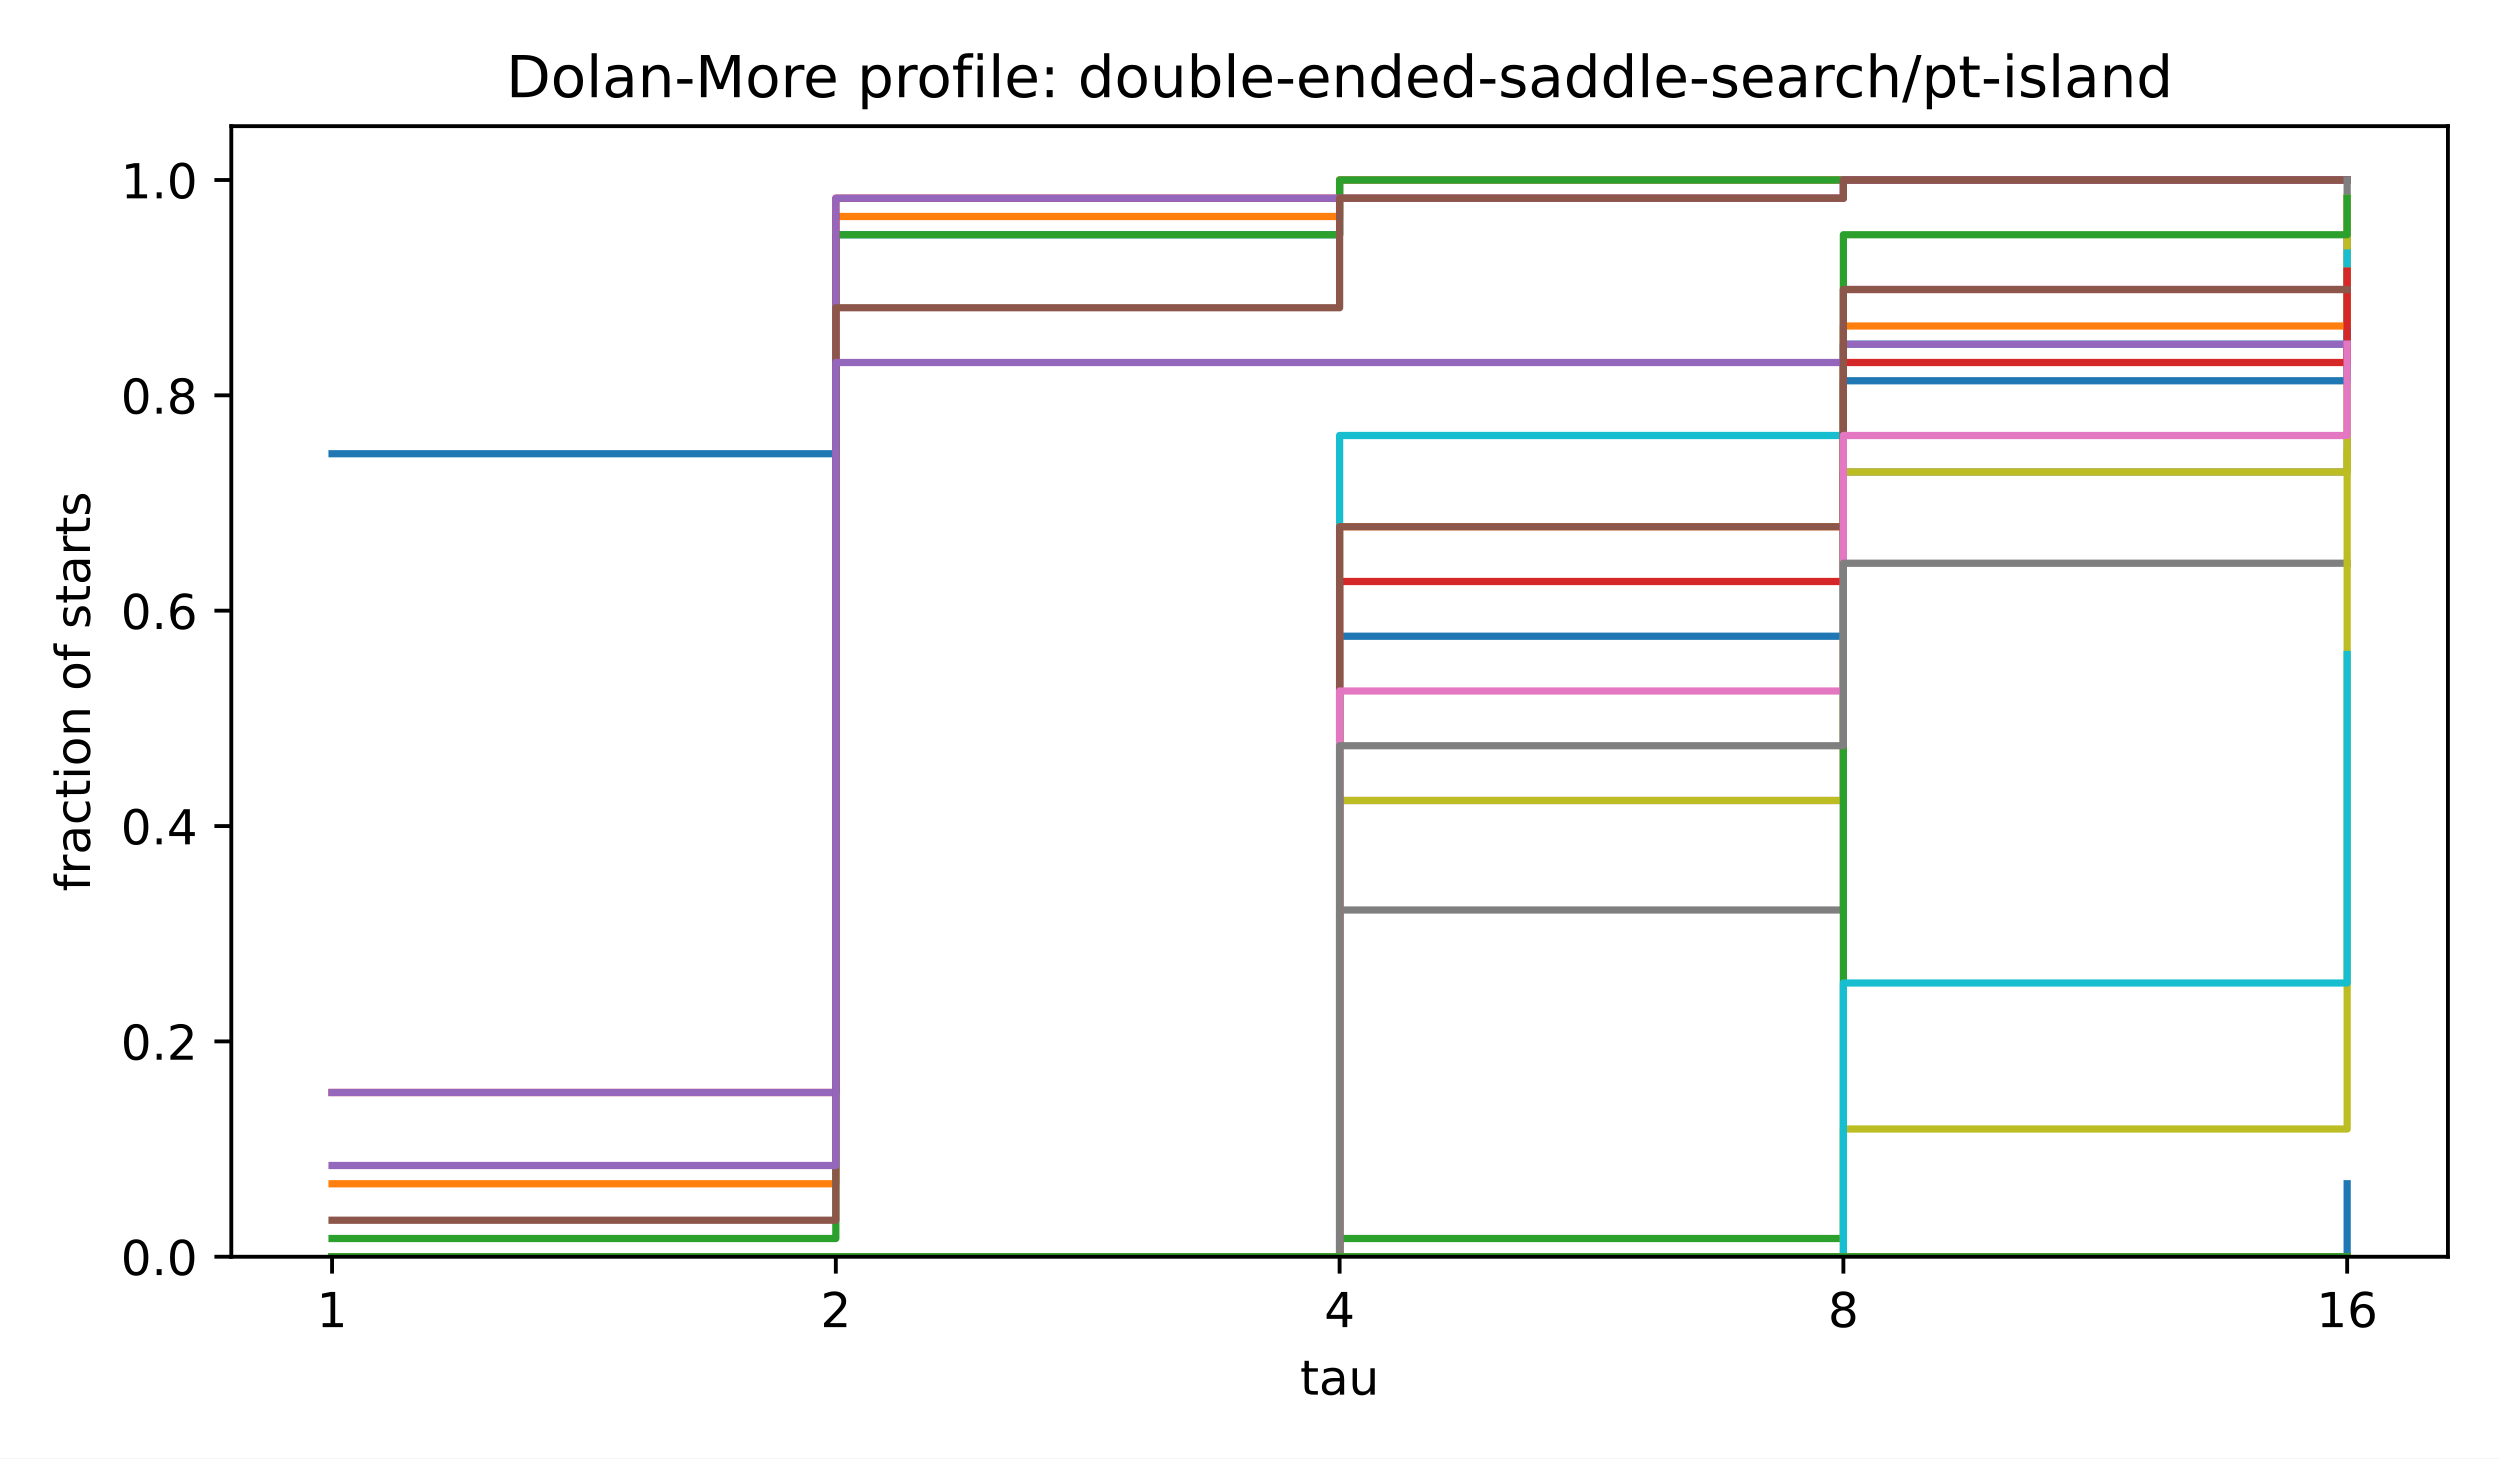
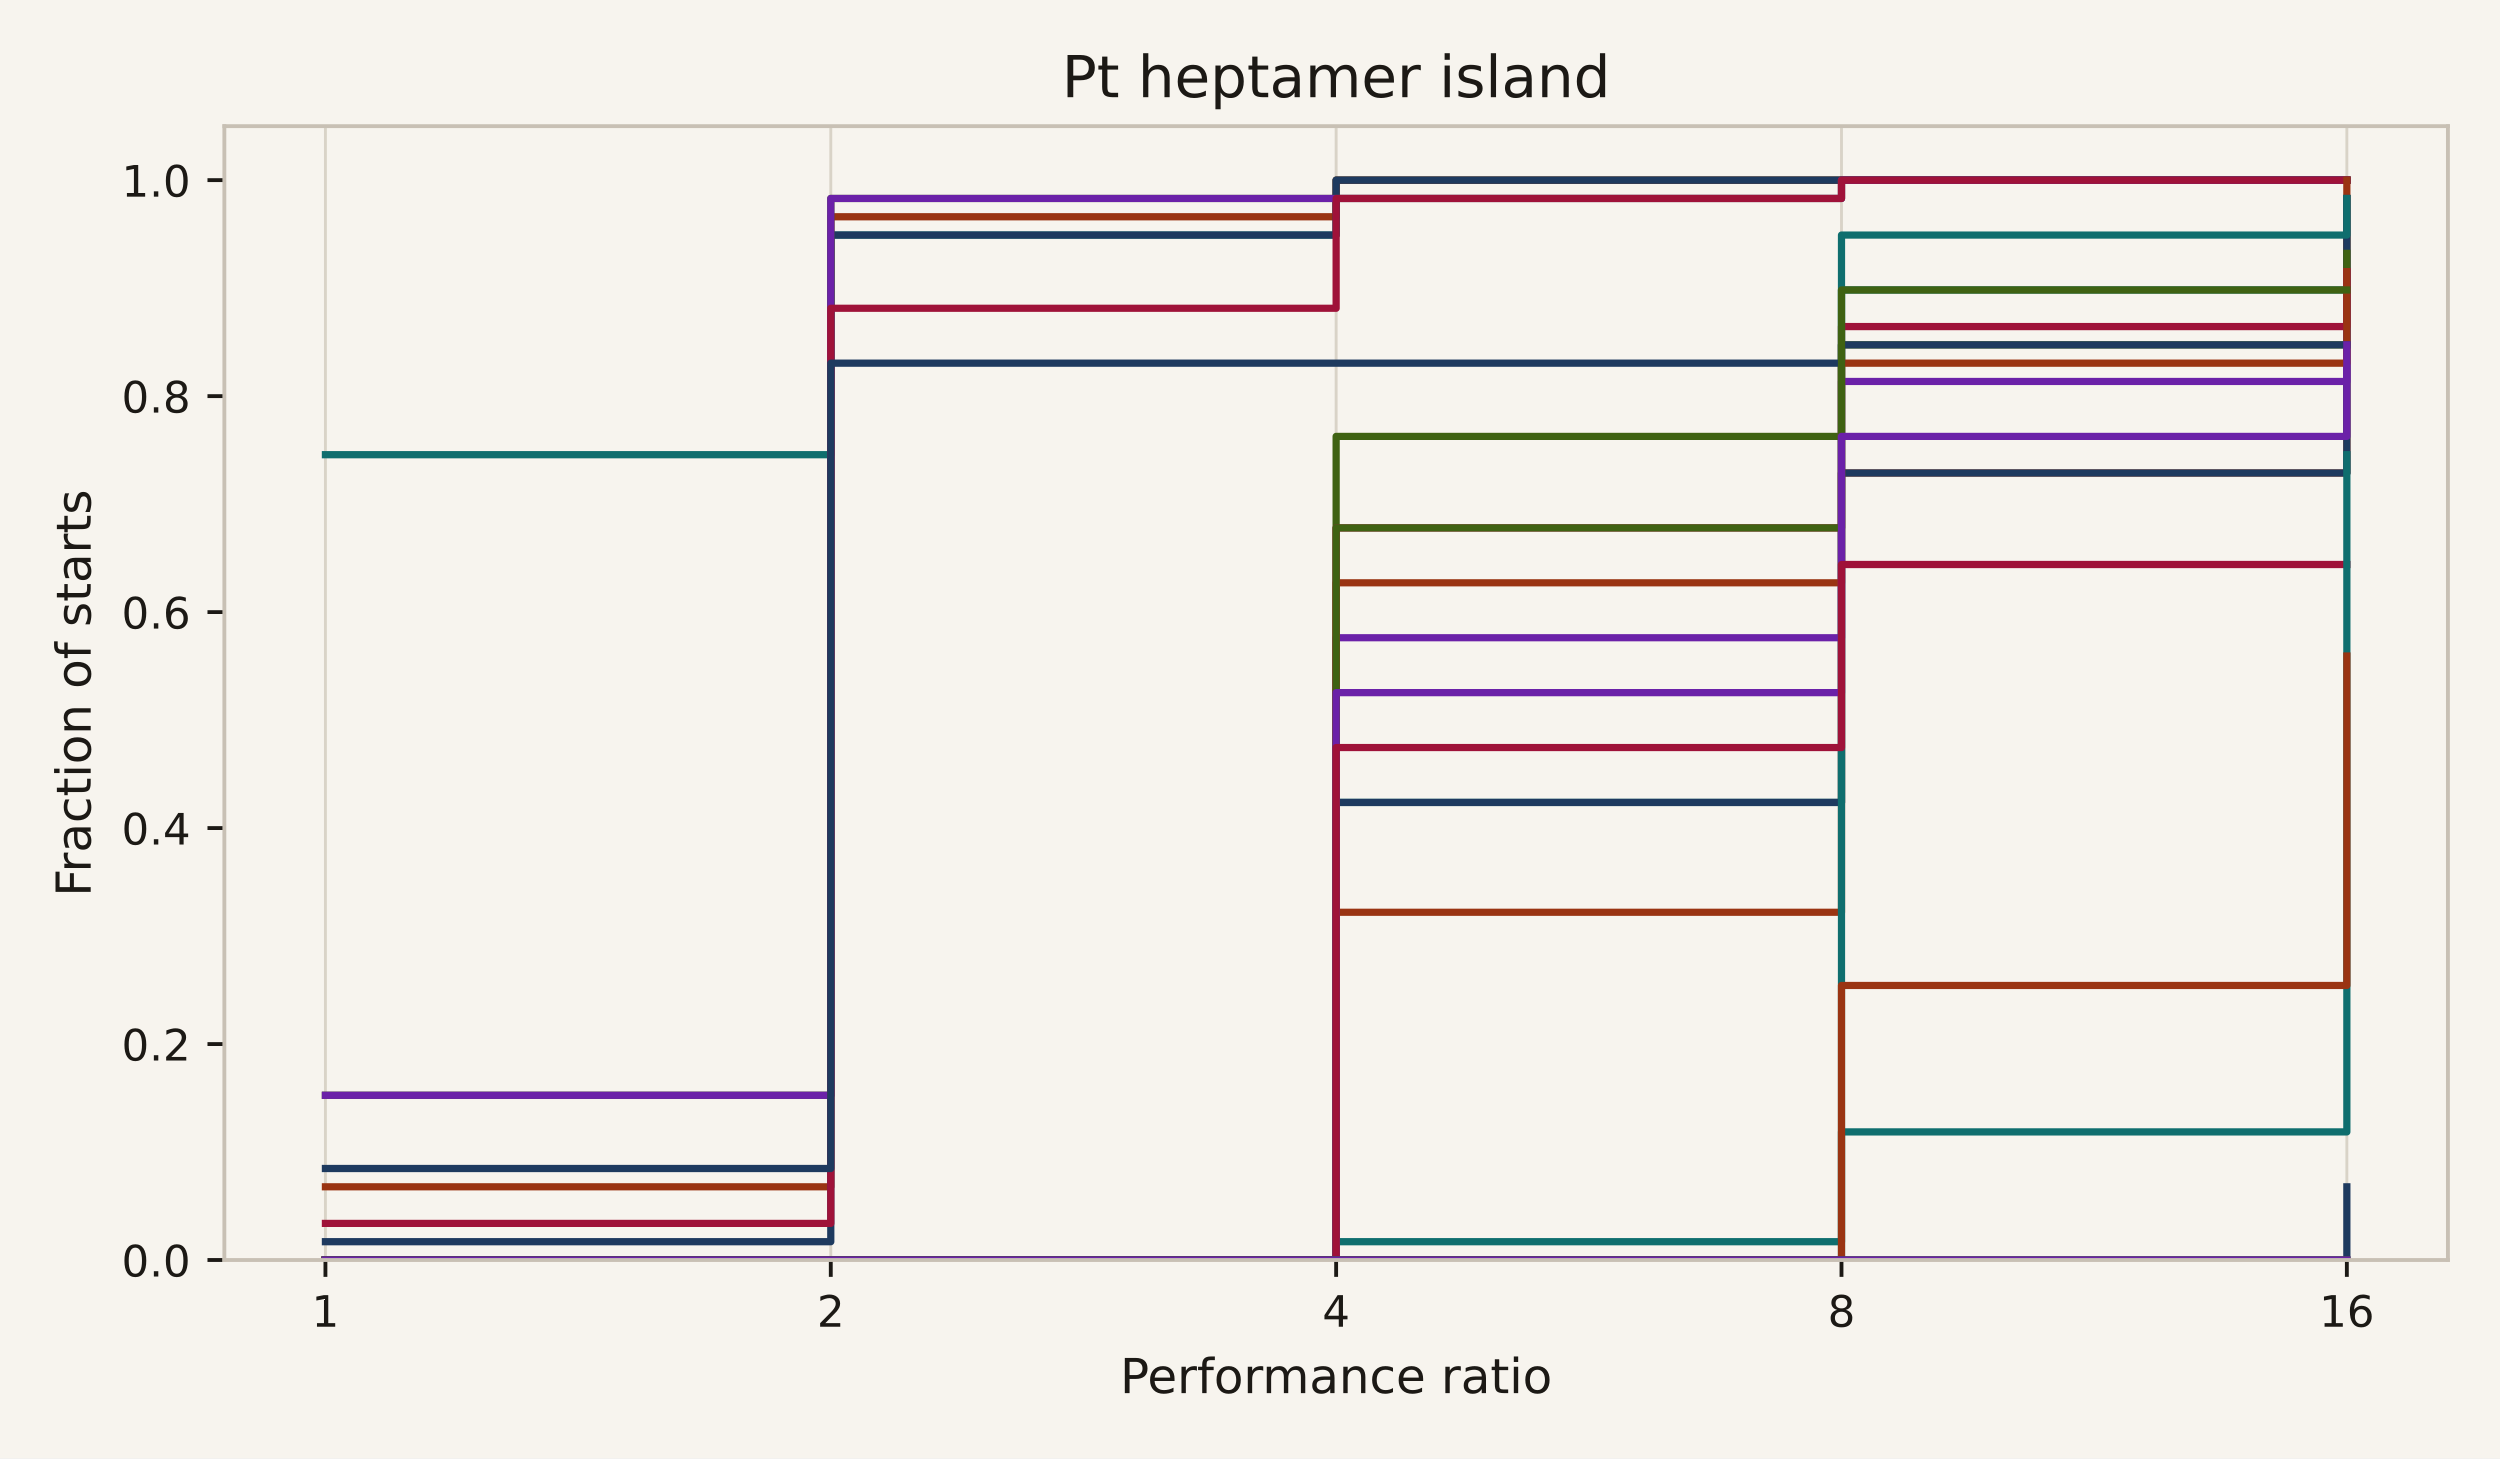
<svg xmlns="http://www.w3.org/2000/svg" xmlns:xlink="http://www.w3.org/1999/xlink" width="518.4pt" height="302.4pt" viewBox="0 0 518.4 302.4" version="1.1">
  <defs>
    <style type="text/css">*{stroke-linejoin: round; stroke-linecap: butt}</style>
  </defs>
  <g id="figure_1">
    <g id="patch_1">
-       <path d="M 0 302.4  L 518.4 302.4  L 518.4 0  L 0 0  z " style="fill: #ffffff" />
+       <path d="M 0 302.4  L 518.4 302.4  L 518.4 0  L 0 0  z " style="fill: #f7f4ee" />
    </g>
    <g id="axes_1">
      <g id="patch_2">
-         <path d="M 47.962 260.6  L 507.6 260.6  L 507.6 26.16  L 47.962 26.16  z " style="fill: #ffffff" />
+         <path d="M 46.522 261.278  L 507.6 261.278  L 507.6 26.16  L 46.522 26.16  z " style="fill: #f7f4ee" />
      </g>
      <g id="matplotlib.axis_1">
        <g id="xtick_1">
          <g id="line2d_1">
+             <path d="M 67.48 261.278  L 67.48 26.16  " clip-path="url(#pdc0ee034fb)" style="fill: none; stroke: #d9d3c7; stroke-width: 0.6; stroke-linecap: square" />
+           </g>
+           <g id="line2d_2">
            <defs>
-               <path id="m8ea4d47d77" d="M 0 0  L 0 3.5  " style="stroke: #000000; stroke-width: 0.8" />
+               <path id="m0617ce4a32" d="M 0 0  L 0 3.5  " style="stroke: #1c1915; stroke-width: 0.8" />
            </defs>
            <g>
-               <use xlink:href="#m8ea4d47d77" x="68.855" y="260.6" style="stroke: #000000; stroke-width: 0.8" />
+               <use xlink:href="#m0617ce4a32" x="67.48" y="261.278" style="fill: #1c1915; stroke: #1c1915; stroke-width: 0.8" />
            </g>
          </g>
          <g id="text_1">
-             <text style="font-size: 10px; font-family: 'DejaVu Sans', 'Bitstream Vera Sans', 'Computer Modern Sans Serif', 'Lucida Grande', 'Verdana', 'Geneva', 'Lucid', 'Arial', 'Helvetica', 'Avant Garde', sans-serif; text-anchor: middle" x="68.855" y="275.198" transform="rotate(-0 68.85496 275.1977)">1</text>
+             <text style="font-size: 9px; font-family: 'DejaVu Sans', 'Bitstream Vera Sans', 'Computer Modern Sans Serif', 'Lucida Grande', 'Verdana', 'Geneva', 'Lucid', 'Arial', 'Helvetica', 'Avant Garde', sans-serif; text-anchor: middle; fill: #1c1915" x="67.48" y="275.116" transform="rotate(-0 67.48042 275.1155)">1</text>
          </g>
        </g>
        <g id="xtick_2">
-           <g id="line2d_2">
-             <g>
-               <use xlink:href="#m8ea4d47d77" x="173.318" y="260.6" style="stroke: #000000; stroke-width: 0.8" />
+           <g id="line2d_3">
+             <path d="M 172.271 261.278  L 172.271 26.16  " clip-path="url(#pdc0ee034fb)" style="fill: none; stroke: #d9d3c7; stroke-width: 0.6; stroke-linecap: square" />
+           </g>
+           <g id="line2d_4">
+             <g>
+               <use xlink:href="#m0617ce4a32" x="172.271" y="261.278" style="fill: #1c1915; stroke: #1c1915; stroke-width: 0.8" />
            </g>
          </g>
          <g id="text_2">
-             <text style="font-size: 10px; font-family: 'DejaVu Sans', 'Bitstream Vera Sans', 'Computer Modern Sans Serif', 'Lucida Grande', 'Verdana', 'Geneva', 'Lucid', 'Arial', 'Helvetica', 'Avant Garde', sans-serif; text-anchor: middle" x="173.318" y="275.198" transform="rotate(-0 173.3181 275.1977)">2</text>
+             <text style="font-size: 9px; font-family: 'DejaVu Sans', 'Bitstream Vera Sans', 'Computer Modern Sans Serif', 'Lucida Grande', 'Verdana', 'Geneva', 'Lucid', 'Arial', 'Helvetica', 'Avant Garde', sans-serif; text-anchor: middle; fill: #1c1915" x="172.271" y="275.116" transform="rotate(-0 172.2708 275.1155)">2</text>
          </g>
        </g>
        <g id="xtick_3">
-           <g id="line2d_3">
-             <g>
-               <use xlink:href="#m8ea4d47d77" x="277.781" y="260.6" style="stroke: #000000; stroke-width: 0.8" />
+           <g id="line2d_5">
+             <path d="M 277.061 261.278  L 277.061 26.16  " clip-path="url(#pdc0ee034fb)" style="fill: none; stroke: #d9d3c7; stroke-width: 0.6; stroke-linecap: square" />
+           </g>
+           <g id="line2d_6">
+             <g>
+               <use xlink:href="#m0617ce4a32" x="277.061" y="261.278" style="fill: #1c1915; stroke: #1c1915; stroke-width: 0.8" />
            </g>
          </g>
          <g id="text_3">
-             <text style="font-size: 10px; font-family: 'DejaVu Sans', 'Bitstream Vera Sans', 'Computer Modern Sans Serif', 'Lucida Grande', 'Verdana', 'Geneva', 'Lucid', 'Arial', 'Helvetica', 'Avant Garde', sans-serif; text-anchor: middle" x="277.781" y="275.198" transform="rotate(-0 277.7812 275.1977)">4</text>
+             <text style="font-size: 9px; font-family: 'DejaVu Sans', 'Bitstream Vera Sans', 'Computer Modern Sans Serif', 'Lucida Grande', 'Verdana', 'Geneva', 'Lucid', 'Arial', 'Helvetica', 'Avant Garde', sans-serif; text-anchor: middle; fill: #1c1915" x="277.061" y="275.116" transform="rotate(-0 277.0612 275.1155)">4</text>
          </g>
        </g>
        <g id="xtick_4">
-           <g id="line2d_4">
-             <g>
-               <use xlink:href="#m8ea4d47d77" x="382.244" y="260.6" style="stroke: #000000; stroke-width: 0.8" />
+           <g id="line2d_7">
+             <path d="M 381.852 261.278  L 381.852 26.16  " clip-path="url(#pdc0ee034fb)" style="fill: none; stroke: #d9d3c7; stroke-width: 0.6; stroke-linecap: square" />
+           </g>
+           <g id="line2d_8">
+             <g>
+               <use xlink:href="#m0617ce4a32" x="381.852" y="261.278" style="fill: #1c1915; stroke: #1c1915; stroke-width: 0.8" />
            </g>
          </g>
          <g id="text_4">
-             <text style="font-size: 10px; font-family: 'DejaVu Sans', 'Bitstream Vera Sans', 'Computer Modern Sans Serif', 'Lucida Grande', 'Verdana', 'Geneva', 'Lucid', 'Arial', 'Helvetica', 'Avant Garde', sans-serif; text-anchor: middle" x="382.244" y="275.198" transform="rotate(-0 382.2443 275.1977)">8</text>
+             <text style="font-size: 9px; font-family: 'DejaVu Sans', 'Bitstream Vera Sans', 'Computer Modern Sans Serif', 'Lucida Grande', 'Verdana', 'Geneva', 'Lucid', 'Arial', 'Helvetica', 'Avant Garde', sans-serif; text-anchor: middle; fill: #1c1915" x="381.852" y="275.116" transform="rotate(-0 381.8515 275.1155)">8</text>
          </g>
        </g>
        <g id="xtick_5">
-           <g id="line2d_5">
-             <g>
-               <use xlink:href="#m8ea4d47d77" x="486.707" y="260.6" style="stroke: #000000; stroke-width: 0.8" />
+           <g id="line2d_9">
+             <path d="M 486.642 261.278  L 486.642 26.16  " clip-path="url(#pdc0ee034fb)" style="fill: none; stroke: #d9d3c7; stroke-width: 0.6; stroke-linecap: square" />
+           </g>
+           <g id="line2d_10">
+             <g>
+               <use xlink:href="#m0617ce4a32" x="486.642" y="261.278" style="fill: #1c1915; stroke: #1c1915; stroke-width: 0.8" />
            </g>
          </g>
          <g id="text_5">
-             <text style="font-size: 10px; font-family: 'DejaVu Sans', 'Bitstream Vera Sans', 'Computer Modern Sans Serif', 'Lucida Grande', 'Verdana', 'Geneva', 'Lucid', 'Arial', 'Helvetica', 'Avant Garde', sans-serif; text-anchor: middle" x="486.707" y="275.198" transform="rotate(-0 486.7074 275.1977)">16</text>
+             <text style="font-size: 9px; font-family: 'DejaVu Sans', 'Bitstream Vera Sans', 'Computer Modern Sans Serif', 'Lucida Grande', 'Verdana', 'Geneva', 'Lucid', 'Arial', 'Helvetica', 'Avant Garde', sans-serif; text-anchor: middle; fill: #1c1915" x="486.642" y="275.116" transform="rotate(-0 486.6419 275.1155)">16</text>
          </g>
        </g>
        <g id="text_6">
-           <text style="font-size: 10px; font-family: 'DejaVu Sans', 'Bitstream Vera Sans', 'Computer Modern Sans Serif', 'Lucida Grande', 'Verdana', 'Geneva', 'Lucid', 'Arial', 'Helvetica', 'Avant Garde', sans-serif; text-anchor: middle" x="277.781" y="289.198" transform="rotate(-0 277.7812 289.1977)">tau</text>
+           <text style="font-size: 10px; font-family: 'DejaVu Sans', 'Bitstream Vera Sans', 'Computer Modern Sans Serif', 'Lucida Grande', 'Verdana', 'Geneva', 'Lucid', 'Arial', 'Helvetica', 'Avant Garde', sans-serif; text-anchor: middle; fill: #1c1915" x="277.061" y="288.876" transform="rotate(-0 277.0612 288.8761)">Performance ratio</text>
        </g>
      </g>
      <g id="matplotlib.axis_2">
        <g id="ytick_1">
-           <g id="line2d_6">
+           <g id="line2d_11">
            <defs>
-               <path id="md659df78fa" d="M 0 0  L -3.5 0  " style="stroke: #000000; stroke-width: 0.8" />
+               <path id="m97dde00479" d="M 0 0  L -3.5 0  " style="stroke: #1c1915; stroke-width: 0.8" />
            </defs>
            <g>
-               <use xlink:href="#md659df78fa" x="47.962" y="260.6" style="stroke: #000000; stroke-width: 0.8" />
+               <use xlink:href="#m97dde00479" x="46.522" y="261.278" style="fill: #1c1915; stroke: #1c1915; stroke-width: 0.8" />
            </g>
          </g>
          <g id="text_7">
-             <text style="font-size: 10px; font-family: 'DejaVu Sans', 'Bitstream Vera Sans', 'Computer Modern Sans Serif', 'Lucida Grande', 'Verdana', 'Geneva', 'Lucid', 'Arial', 'Helvetica', 'Avant Garde', sans-serif; text-anchor: end" x="40.962" y="264.399" transform="rotate(-0 40.96234 264.3988)">0.0</text>
+             <text style="font-size: 9px; font-family: 'DejaVu Sans', 'Bitstream Vera Sans', 'Computer Modern Sans Serif', 'Lucida Grande', 'Verdana', 'Geneva', 'Lucid', 'Arial', 'Helvetica', 'Avant Garde', sans-serif; text-anchor: end; fill: #1c1915" x="39.522" y="264.697" transform="rotate(-0 39.52234 264.6966)">0.0</text>
          </g>
        </g>
        <g id="ytick_2">
-           <g id="line2d_7">
-             <g>
-               <use xlink:href="#md659df78fa" x="47.962" y="215.945" style="stroke: #000000; stroke-width: 0.8" />
+           <g id="line2d_12">
+             <g>
+               <use xlink:href="#m97dde00479" x="46.522" y="216.493" style="fill: #1c1915; stroke: #1c1915; stroke-width: 0.8" />
            </g>
          </g>
          <g id="text_8">
-             <text style="font-size: 10px; font-family: 'DejaVu Sans', 'Bitstream Vera Sans', 'Computer Modern Sans Serif', 'Lucida Grande', 'Verdana', 'Geneva', 'Lucid', 'Arial', 'Helvetica', 'Avant Garde', sans-serif; text-anchor: end" x="40.962" y="219.744" transform="rotate(-0 40.96234 219.7436)">0.2</text>
+             <text style="font-size: 9px; font-family: 'DejaVu Sans', 'Bitstream Vera Sans', 'Computer Modern Sans Serif', 'Lucida Grande', 'Verdana', 'Geneva', 'Lucid', 'Arial', 'Helvetica', 'Avant Garde', sans-serif; text-anchor: end; fill: #1c1915" x="39.522" y="219.912" transform="rotate(-0 39.52234 219.9123)">0.2</text>
          </g>
        </g>
        <g id="ytick_3">
-           <g id="line2d_8">
-             <g>
-               <use xlink:href="#md659df78fa" x="47.962" y="171.29" style="stroke: #000000; stroke-width: 0.8" />
+           <g id="line2d_13">
+             <g>
+               <use xlink:href="#m97dde00479" x="46.522" y="171.709" style="fill: #1c1915; stroke: #1c1915; stroke-width: 0.8" />
            </g>
          </g>
          <g id="text_9">
-             <text style="font-size: 10px; font-family: 'DejaVu Sans', 'Bitstream Vera Sans', 'Computer Modern Sans Serif', 'Lucida Grande', 'Verdana', 'Geneva', 'Lucid', 'Arial', 'Helvetica', 'Avant Garde', sans-serif; text-anchor: end" x="40.962" y="175.088" transform="rotate(-0 40.96234 175.0884)">0.4</text>
+             <text style="font-size: 9px; font-family: 'DejaVu Sans', 'Bitstream Vera Sans', 'Computer Modern Sans Serif', 'Lucida Grande', 'Verdana', 'Geneva', 'Lucid', 'Arial', 'Helvetica', 'Avant Garde', sans-serif; text-anchor: end; fill: #1c1915" x="39.522" y="175.128" transform="rotate(-0 39.52234 175.128)">0.4</text>
          </g>
        </g>
        <g id="ytick_4">
-           <g id="line2d_9">
-             <g>
-               <use xlink:href="#md659df78fa" x="47.962" y="126.634" style="stroke: #000000; stroke-width: 0.8" />
+           <g id="line2d_14">
+             <g>
+               <use xlink:href="#m97dde00479" x="46.522" y="126.925" style="fill: #1c1915; stroke: #1c1915; stroke-width: 0.8" />
            </g>
          </g>
          <g id="text_10">
-             <text style="font-size: 10px; font-family: 'DejaVu Sans', 'Bitstream Vera Sans', 'Computer Modern Sans Serif', 'Lucida Grande', 'Verdana', 'Geneva', 'Lucid', 'Arial', 'Helvetica', 'Avant Garde', sans-serif; text-anchor: end" x="40.962" y="130.433" transform="rotate(-0 40.96234 130.4331)">0.6</text>
+             <text style="font-size: 9px; font-family: 'DejaVu Sans', 'Bitstream Vera Sans', 'Computer Modern Sans Serif', 'Lucida Grande', 'Verdana', 'Geneva', 'Lucid', 'Arial', 'Helvetica', 'Avant Garde', sans-serif; text-anchor: end; fill: #1c1915" x="39.522" y="130.344" transform="rotate(-0 39.52234 130.3437)">0.6</text>
          </g>
        </g>
        <g id="ytick_5">
-           <g id="line2d_10">
-             <g>
-               <use xlink:href="#md659df78fa" x="47.962" y="81.979" style="stroke: #000000; stroke-width: 0.8" />
+           <g id="line2d_15">
+             <g>
+               <use xlink:href="#m97dde00479" x="46.522" y="82.14" style="fill: #1c1915; stroke: #1c1915; stroke-width: 0.8" />
            </g>
          </g>
          <g id="text_11">
-             <text style="font-size: 10px; font-family: 'DejaVu Sans', 'Bitstream Vera Sans', 'Computer Modern Sans Serif', 'Lucida Grande', 'Verdana', 'Geneva', 'Lucid', 'Arial', 'Helvetica', 'Avant Garde', sans-serif; text-anchor: end" x="40.962" y="85.778" transform="rotate(-0 40.96234 85.77788)">0.8</text>
+             <text style="font-size: 9px; font-family: 'DejaVu Sans', 'Bitstream Vera Sans', 'Computer Modern Sans Serif', 'Lucida Grande', 'Verdana', 'Geneva', 'Lucid', 'Arial', 'Helvetica', 'Avant Garde', sans-serif; text-anchor: end; fill: #1c1915" x="39.522" y="85.559" transform="rotate(-0 39.52234 85.55934)">0.8</text>
          </g>
        </g>
        <g id="ytick_6">
-           <g id="line2d_11">
-             <g>
-               <use xlink:href="#md659df78fa" x="47.962" y="37.324" style="stroke: #000000; stroke-width: 0.8" />
+           <g id="line2d_16">
+             <g>
+               <use xlink:href="#m97dde00479" x="46.522" y="37.356" style="fill: #1c1915; stroke: #1c1915; stroke-width: 0.8" />
            </g>
          </g>
          <g id="text_12">
-             <text style="font-size: 10px; font-family: 'DejaVu Sans', 'Bitstream Vera Sans', 'Computer Modern Sans Serif', 'Lucida Grande', 'Verdana', 'Geneva', 'Lucid', 'Arial', 'Helvetica', 'Avant Garde', sans-serif; text-anchor: end" x="40.962" y="41.123" transform="rotate(-0 40.96234 41.12264)">1.0</text>
+             <text style="font-size: 9px; font-family: 'DejaVu Sans', 'Bitstream Vera Sans', 'Computer Modern Sans Serif', 'Lucida Grande', 'Verdana', 'Geneva', 'Lucid', 'Arial', 'Helvetica', 'Avant Garde', sans-serif; text-anchor: end; fill: #1c1915" x="39.522" y="40.775" transform="rotate(-0 39.52234 40.77502)">1.0</text>
          </g>
        </g>
        <g id="text_13">
-           <text style="font-size: 10px; font-family: 'DejaVu Sans', 'Bitstream Vera Sans', 'Computer Modern Sans Serif', 'Lucida Grande', 'Verdana', 'Geneva', 'Lucid', 'Arial', 'Helvetica', 'Avant Garde', sans-serif; text-anchor: middle" x="18.657" y="143.38" transform="rotate(-90 18.65687 143.38)">fraction of starts</text>
-         </g>
-       </g>
-       <g id="line2d_12">
-         <path d="M 68.855 94.089  L 173.318 94.089  L 173.318 48.677  L 277.781 48.677  L 277.781 37.324  L 382.244 37.324  L 382.244 37.324  L 486.707 37.324  L 486.707 37.324  " clip-path="url(#p4e380cea4b)" style="fill: none; stroke: #1f77b4; stroke-width: 1.5; stroke-linecap: square" />
-       </g>
-       <g id="line2d_13">
-         <path d="M 68.855 245.463  L 173.318 245.463  L 173.318 44.892  L 277.781 44.892  L 277.781 37.324  L 382.244 37.324  L 382.244 37.324  L 486.707 37.324  L 486.707 37.324  " clip-path="url(#p4e380cea4b)" style="fill: none; stroke: #ff7f0e; stroke-width: 1.5; stroke-linecap: square" />
-       </g>
-       <g id="line2d_14">
-         <path d="M 68.855 256.816  L 173.318 256.816  L 173.318 48.677  L 277.781 48.677  L 277.781 37.324  L 382.244 37.324  L 382.244 37.324  L 486.707 37.324  L 486.707 37.324  " clip-path="url(#p4e380cea4b)" style="fill: none; stroke: #2ca02c; stroke-width: 1.5; stroke-linecap: square" />
-       </g>
-       <g id="line2d_15">
-         <path d="M 68.855 226.541  L 173.318 226.541  L 173.318 41.108  L 277.781 41.108  L 277.781 41.108  L 382.244 41.108  L 382.244 37.324  L 486.707 37.324  L 486.707 37.324  " clip-path="url(#p4e380cea4b)" style="fill: none; stroke: #d62728; stroke-width: 1.5; stroke-linecap: square" />
-       </g>
-       <g id="line2d_16">
-         <path d="M 68.855 226.541  L 173.318 226.541  L 173.318 41.108  L 277.781 41.108  L 277.781 41.108  L 382.244 41.108  L 382.244 37.324  L 486.707 37.324  L 486.707 37.324  " clip-path="url(#p4e380cea4b)" style="fill: none; stroke: #9467bd; stroke-width: 1.5; stroke-linecap: square" />
+           <text style="font-size: 10px; font-family: 'DejaVu Sans', 'Bitstream Vera Sans', 'Computer Modern Sans Serif', 'Lucida Grande', 'Verdana', 'Geneva', 'Lucid', 'Arial', 'Helvetica', 'Avant Garde', sans-serif; text-anchor: middle; fill: #1c1915" x="18.807" y="143.719" transform="rotate(-90 18.80719 143.7188)">Fraction of starts</text>
+         </g>
      </g>
      <g id="line2d_17">
-         <path d="M 68.855 253.031  L 173.318 253.031  L 173.318 63.814  L 277.781 63.814  L 277.781 41.108  L 382.244 41.108  L 382.244 37.324  L 486.707 37.324  L 486.707 37.324  " clip-path="url(#p4e380cea4b)" style="fill: none; stroke: #8c564b; stroke-width: 1.5; stroke-linecap: square" />
+         <path d="M 67.48 94.285  L 172.271 94.285  L 172.271 48.742  L 277.061 48.742  L 277.061 37.356  L 381.852 37.356  L 381.852 37.356  L 486.642 37.356  L 486.642 37.356  " clip-path="url(#pdc0ee034fb)" style="fill: none; stroke: #0f6e6e; stroke-width: 1.5; stroke-linecap: square" />
      </g>
      <g id="line2d_18">
-         <path d="M 68.855 260.6  L 173.318 260.6  L 173.318 260.6  L 277.781 260.6  L 277.781 165.991  L 382.244 165.991  L 382.244 60.03  L 486.707 60.03  L 486.707 41.108  " clip-path="url(#p4e380cea4b)" style="fill: none; stroke: #e377c2; stroke-width: 1.5; stroke-linecap: square" />
+         <path d="M 67.48 246.097  L 172.271 246.097  L 172.271 44.947  L 277.061 44.947  L 277.061 37.356  L 381.852 37.356  L 381.852 37.356  L 486.642 37.356  L 486.642 37.356  " clip-path="url(#pdc0ee034fb)" style="fill: none; stroke: #9a3412; stroke-width: 1.5; stroke-linecap: square" />
      </g>
      <g id="line2d_19">
-         <path d="M 68.855 260.6  L 173.318 260.6  L 173.318 260.6  L 277.781 260.6  L 277.781 188.697  L 382.244 188.697  L 382.244 97.873  L 486.707 97.873  L 486.707 37.324  " clip-path="url(#p4e380cea4b)" style="fill: none; stroke: #7f7f7f; stroke-width: 1.5; stroke-linecap: square" />
+         <path d="M 67.48 257.482  L 172.271 257.482  L 172.271 48.742  L 277.061 48.742  L 277.061 37.356  L 381.852 37.356  L 381.852 37.356  L 486.642 37.356  L 486.642 37.356  " clip-path="url(#pdc0ee034fb)" style="fill: none; stroke: #1e3a5f; stroke-width: 1.5; stroke-linecap: square" />
      </g>
      <g id="line2d_20">
-         <path d="M 68.855 260.6  L 173.318 260.6  L 173.318 260.6  L 277.781 260.6  L 277.781 165.991  L 382.244 165.991  L 382.244 97.873  L 486.707 97.873  L 486.707 41.108  " clip-path="url(#p4e380cea4b)" style="fill: none; stroke: #bcbd22; stroke-width: 1.5; stroke-linecap: square" />
+         <path d="M 67.48 227.12  L 172.271 227.12  L 172.271 41.151  L 277.061 41.151  L 277.061 41.151  L 381.852 41.151  L 381.852 37.356  L 486.642 37.356  L 486.642 37.356  " clip-path="url(#pdc0ee034fb)" style="fill: none; stroke: #3f6212; stroke-width: 1.5; stroke-linecap: square" />
      </g>
      <g id="line2d_21">
-         <path d="M 68.855 260.6  L 173.318 260.6  L 173.318 260.6  L 277.781 260.6  L 277.781 90.305  L 382.244 90.305  L 382.244 71.383  L 486.707 71.383  L 486.707 52.461  " clip-path="url(#p4e380cea4b)" style="fill: none; stroke: #17becf; stroke-width: 1.5; stroke-linecap: square" />
+         <path d="M 67.48 227.12  L 172.271 227.12  L 172.271 41.151  L 277.061 41.151  L 277.061 41.151  L 381.852 41.151  L 381.852 37.356  L 486.642 37.356  L 486.642 37.356  " clip-path="url(#pdc0ee034fb)" style="fill: none; stroke: #6b21a8; stroke-width: 1.5; stroke-linecap: square" />
      </g>
      <g id="line2d_22">
-         <path d="M 68.855 260.6  L 173.318 260.6  L 173.318 260.6  L 277.781 260.6  L 277.781 131.932  L 382.244 131.932  L 382.244 78.952  L 486.707 78.952  L 486.707 56.246  " clip-path="url(#p4e380cea4b)" style="fill: none; stroke: #1f77b4; stroke-width: 1.5; stroke-linecap: square" />
+         <path d="M 67.48 253.687  L 172.271 253.687  L 172.271 63.923  L 277.061 63.923  L 277.061 41.151  L 381.852 41.151  L 381.852 37.356  L 486.642 37.356  L 486.642 37.356  " clip-path="url(#pdc0ee034fb)" style="fill: none; stroke: #9f1239; stroke-width: 1.5; stroke-linecap: square" />
      </g>
      <g id="line2d_23">
-         <path d="M 68.855 260.6  L 173.318 260.6  L 173.318 260.6  L 277.781 260.6  L 277.781 109.226  L 382.244 109.226  L 382.244 67.599  L 486.707 67.599  L 486.707 56.246  " clip-path="url(#p4e380cea4b)" style="fill: none; stroke: #ff7f0e; stroke-width: 1.5; stroke-linecap: square" />
+         <path d="M 67.48 261.278  L 172.271 261.278  L 172.271 261.278  L 277.061 261.278  L 277.061 166.396  L 381.852 166.396  L 381.852 60.128  L 486.642 60.128  L 486.642 41.151  " clip-path="url(#pdc0ee034fb)" style="fill: none; stroke: #0f6e6e; stroke-width: 1.5; stroke-linecap: square" />
      </g>
      <g id="line2d_24">
-         <path d="M 68.855 260.6  L 173.318 260.6  L 173.318 260.6  L 277.781 260.6  L 277.781 256.816  L 382.244 256.816  L 382.244 48.677  L 486.707 48.677  L 486.707 41.108  " clip-path="url(#p4e380cea4b)" style="fill: none; stroke: #2ca02c; stroke-width: 1.5; stroke-linecap: square" />
+         <path d="M 67.48 261.278  L 172.271 261.278  L 172.271 261.278  L 277.061 261.278  L 277.061 189.167  L 381.852 189.167  L 381.852 98.081  L 486.642 98.081  L 486.642 37.356  " clip-path="url(#pdc0ee034fb)" style="fill: none; stroke: #9a3412; stroke-width: 1.5; stroke-linecap: square" />
      </g>
      <g id="line2d_25">
-         <path d="M 68.855 260.6  L 173.318 260.6  L 173.318 260.6  L 277.781 260.6  L 277.781 120.579  L 382.244 120.579  L 382.244 75.167  L 486.707 75.167  L 486.707 56.246  " clip-path="url(#p4e380cea4b)" style="fill: none; stroke: #d62728; stroke-width: 1.5; stroke-linecap: square" />
+         <path d="M 67.48 261.278  L 172.271 261.278  L 172.271 261.278  L 277.061 261.278  L 277.061 166.396  L 381.852 166.396  L 381.852 98.081  L 486.642 98.081  L 486.642 41.151  " clip-path="url(#pdc0ee034fb)" style="fill: none; stroke: #1e3a5f; stroke-width: 1.5; stroke-linecap: square" />
      </g>
      <g id="line2d_26">
-         <path d="M 68.855 241.678  L 173.318 241.678  L 173.318 75.167  L 277.781 75.167  L 277.781 75.167  L 382.244 75.167  L 382.244 71.383  L 486.707 71.383  L 486.707 71.383  " clip-path="url(#p4e380cea4b)" style="fill: none; stroke: #9467bd; stroke-width: 1.5; stroke-linecap: square" />
+         <path d="M 67.48 261.278  L 172.271 261.278  L 172.271 261.278  L 277.061 261.278  L 277.061 90.49  L 381.852 90.49  L 381.852 71.514  L 486.642 71.514  L 486.642 52.537  " clip-path="url(#pdc0ee034fb)" style="fill: none; stroke: #3f6212; stroke-width: 1.5; stroke-linecap: square" />
      </g>
      <g id="line2d_27">
-         <path d="M 68.855 260.6  L 173.318 260.6  L 173.318 260.6  L 277.781 260.6  L 277.781 109.226  L 382.244 109.226  L 382.244 60.03  L 486.707 60.03  L 486.707 60.03  " clip-path="url(#p4e380cea4b)" style="fill: none; stroke: #8c564b; stroke-width: 1.5; stroke-linecap: square" />
+         <path d="M 67.48 261.278  L 172.271 261.278  L 172.271 261.278  L 277.061 261.278  L 277.061 132.238  L 381.852 132.238  L 381.852 79.104  L 486.642 79.104  L 486.642 56.332  " clip-path="url(#pdc0ee034fb)" style="fill: none; stroke: #6b21a8; stroke-width: 1.5; stroke-linecap: square" />
      </g>
      <g id="line2d_28">
-         <path d="M 68.855 260.6  L 173.318 260.6  L 173.318 260.6  L 277.781 260.6  L 277.781 143.285  L 382.244 143.285  L 382.244 90.305  L 486.707 90.305  L 486.707 71.383  " clip-path="url(#p4e380cea4b)" style="fill: none; stroke: #e377c2; stroke-width: 1.5; stroke-linecap: square" />
+         <path d="M 67.48 261.278  L 172.271 261.278  L 172.271 261.278  L 277.061 261.278  L 277.061 109.466  L 381.852 109.466  L 381.852 67.718  L 486.642 67.718  L 486.642 56.332  " clip-path="url(#pdc0ee034fb)" style="fill: none; stroke: #9f1239; stroke-width: 1.5; stroke-linecap: square" />
      </g>
      <g id="line2d_29">
-         <path d="M 68.855 260.6  L 173.318 260.6  L 173.318 260.6  L 277.781 260.6  L 277.781 154.638  L 382.244 154.638  L 382.244 116.795  L 486.707 116.795  L 486.707 116.795  " clip-path="url(#p4e380cea4b)" style="fill: none; stroke: #7f7f7f; stroke-width: 1.5; stroke-linecap: square" />
+         <path d="M 67.48 261.278  L 172.271 261.278  L 172.271 261.278  L 277.061 261.278  L 277.061 257.482  L 381.852 257.482  L 381.852 48.742  L 486.642 48.742  L 486.642 41.151  " clip-path="url(#pdc0ee034fb)" style="fill: none; stroke: #0f6e6e; stroke-width: 1.5; stroke-linecap: square" />
      </g>
      <g id="line2d_30">
-         <path d="M 68.855 260.6  L 173.318 260.6  L 173.318 260.6  L 277.781 260.6  L 277.781 260.6  L 382.244 260.6  L 382.244 234.11  L 486.707 234.11  L 486.707 94.089  " clip-path="url(#p4e380cea4b)" style="fill: none; stroke: #bcbd22; stroke-width: 1.5; stroke-linecap: square" />
+         <path d="M 67.48 261.278  L 172.271 261.278  L 172.271 261.278  L 277.061 261.278  L 277.061 120.852  L 381.852 120.852  L 381.852 75.309  L 486.642 75.309  L 486.642 56.332  " clip-path="url(#pdc0ee034fb)" style="fill: none; stroke: #9a3412; stroke-width: 1.5; stroke-linecap: square" />
      </g>
      <g id="line2d_31">
-         <path d="M 68.855 260.6  L 173.318 260.6  L 173.318 260.6  L 277.781 260.6  L 277.781 260.6  L 382.244 260.6  L 382.244 203.835  L 486.707 203.835  L 486.707 135.717  " clip-path="url(#p4e380cea4b)" style="fill: none; stroke: #17becf; stroke-width: 1.5; stroke-linecap: square" />
+         <path d="M 67.48 242.301  L 172.271 242.301  L 172.271 75.309  L 277.061 75.309  L 277.061 75.309  L 381.852 75.309  L 381.852 71.514  L 486.642 71.514  L 486.642 71.514  " clip-path="url(#pdc0ee034fb)" style="fill: none; stroke: #1e3a5f; stroke-width: 1.5; stroke-linecap: square" />
      </g>
      <g id="line2d_32">
-         <path d="M 68.855 260.6  L 173.318 260.6  L 173.318 260.6  L 277.781 260.6  L 277.781 260.6  L 382.244 260.6  L 382.244 260.6  L 486.707 260.6  L 486.707 245.463  " clip-path="url(#p4e380cea4b)" style="fill: none; stroke: #1f77b4; stroke-width: 1.5; stroke-linecap: square" />
+         <path d="M 67.48 261.278  L 172.271 261.278  L 172.271 261.278  L 277.061 261.278  L 277.061 109.466  L 381.852 109.466  L 381.852 60.128  L 486.642 60.128  L 486.642 60.128  " clip-path="url(#pdc0ee034fb)" style="fill: none; stroke: #3f6212; stroke-width: 1.5; stroke-linecap: square" />
      </g>
      <g id="line2d_33">
-         <path d="M 68.855 260.6  L 173.318 260.6  L 173.318 260.6  L 277.781 260.6  L 277.781 260.6  L 382.244 260.6  L 382.244 260.6  L 486.707 260.6  L 486.707 260.6  " clip-path="url(#p4e380cea4b)" style="fill: none; stroke: #ff7f0e; stroke-width: 1.5; stroke-linecap: square" />
+         <path d="M 67.48 261.278  L 172.271 261.278  L 172.271 261.278  L 277.061 261.278  L 277.061 143.624  L 381.852 143.624  L 381.852 90.49  L 486.642 90.49  L 486.642 71.514  " clip-path="url(#pdc0ee034fb)" style="fill: none; stroke: #6b21a8; stroke-width: 1.5; stroke-linecap: square" />
      </g>
      <g id="line2d_34">
-         <path d="M 68.855 260.6  L 173.318 260.6  L 173.318 260.6  L 277.781 260.6  L 277.781 260.6  L 382.244 260.6  L 382.244 260.6  L 486.707 260.6  L 486.707 260.6  " clip-path="url(#p4e380cea4b)" style="fill: none; stroke: #2ca02c; stroke-width: 1.5; stroke-linecap: square" />
+         <path d="M 67.48 261.278  L 172.271 261.278  L 172.271 261.278  L 277.061 261.278  L 277.061 155.01  L 381.852 155.01  L 381.852 117.057  L 486.642 117.057  L 486.642 117.057  " clip-path="url(#pdc0ee034fb)" style="fill: none; stroke: #9f1239; stroke-width: 1.5; stroke-linecap: square" />
+       </g>
+       <g id="line2d_35">
+         <path d="M 67.48 261.278  L 172.271 261.278  L 172.271 261.278  L 277.061 261.278  L 277.061 261.278  L 381.852 261.278  L 381.852 234.711  L 486.642 234.711  L 486.642 94.285  " clip-path="url(#pdc0ee034fb)" style="fill: none; stroke: #0f6e6e; stroke-width: 1.5; stroke-linecap: square" />
+       </g>
+       <g id="line2d_36">
+         <path d="M 67.48 261.278  L 172.271 261.278  L 172.271 261.278  L 277.061 261.278  L 277.061 261.278  L 381.852 261.278  L 381.852 204.348  L 486.642 204.348  L 486.642 136.033  " clip-path="url(#pdc0ee034fb)" style="fill: none; stroke: #9a3412; stroke-width: 1.5; stroke-linecap: square" />
+       </g>
+       <g id="line2d_37">
+         <path d="M 67.48 261.278  L 172.271 261.278  L 172.271 261.278  L 277.061 261.278  L 277.061 261.278  L 381.852 261.278  L 381.852 261.278  L 486.642 261.278  L 486.642 246.097  " clip-path="url(#pdc0ee034fb)" style="fill: none; stroke: #1e3a5f; stroke-width: 1.5; stroke-linecap: square" />
+       </g>
+       <g id="line2d_38">
+         <path d="M 67.48 261.278  L 172.271 261.278  L 172.271 261.278  L 277.061 261.278  L 277.061 261.278  L 381.852 261.278  L 381.852 261.278  L 486.642 261.278  L 486.642 261.278  " clip-path="url(#pdc0ee034fb)" style="fill: none; stroke: #3f6212; stroke-width: 1.5; stroke-linecap: square" />
+       </g>
+       <g id="line2d_39">
+         <path d="M 67.48 261.278  L 172.271 261.278  L 172.271 261.278  L 277.061 261.278  L 277.061 261.278  L 381.852 261.278  L 381.852 261.278  L 486.642 261.278  L 486.642 261.278  " clip-path="url(#pdc0ee034fb)" style="fill: none; stroke: #6b21a8; stroke-width: 1.5; stroke-linecap: square" />
      </g>
      <g id="patch_3">
-         <path d="M 47.962 260.6  L 47.962 26.16  " style="fill: none; stroke: #000000; stroke-width: 0.8; stroke-linejoin: miter; stroke-linecap: square" />
+         <path d="M 46.522 261.278  L 46.522 26.16  " style="fill: none; stroke: #c8c0b4; stroke-width: 0.8; stroke-linejoin: miter; stroke-linecap: square" />
      </g>
      <g id="patch_4">
-         <path d="M 507.6 260.6  L 507.6 26.16  " style="fill: none; stroke: #000000; stroke-width: 0.8; stroke-linejoin: miter; stroke-linecap: square" />
+         <path d="M 507.6 261.278  L 507.6 26.16  " style="fill: none; stroke: #c8c0b4; stroke-width: 0.8; stroke-linejoin: miter; stroke-linecap: square" />
      </g>
      <g id="patch_5">
-         <path d="M 47.962 260.6  L 507.6 260.6  " style="fill: none; stroke: #000000; stroke-width: 0.8; stroke-linejoin: miter; stroke-linecap: square" />
+         <path d="M 46.522 261.278  L 507.6 261.278  " style="fill: none; stroke: #c8c0b4; stroke-width: 0.8; stroke-linejoin: miter; stroke-linecap: square" />
      </g>
      <g id="patch_6">
-         <path d="M 47.962 26.16  L 507.6 26.16  " style="fill: none; stroke: #000000; stroke-width: 0.8; stroke-linejoin: miter; stroke-linecap: square" />
+         <path d="M 46.522 26.16  L 507.6 26.16  " style="fill: none; stroke: #c8c0b4; stroke-width: 0.8; stroke-linejoin: miter; stroke-linecap: square" />
      </g>
      <g id="text_14">
-         <text style="font-size: 12px; font-family: 'DejaVu Sans', 'Bitstream Vera Sans', 'Computer Modern Sans Serif', 'Lucida Grande', 'Verdana', 'Geneva', 'Lucid', 'Arial', 'Helvetica', 'Avant Garde', sans-serif; text-anchor: middle" x="277.781" y="20.16" transform="rotate(-0 277.7812 20.16)">Dolan-More profile: double-ended-saddle-search/pt-island</text>
+         <text style="font-size: 12px; font-family: 'DejaVu Sans', 'Bitstream Vera Sans', 'Computer Modern Sans Serif', 'Lucida Grande', 'Verdana', 'Geneva', 'Lucid', 'Arial', 'Helvetica', 'Avant Garde', sans-serif; text-anchor: middle; fill: #1c1915" x="277.061" y="20.16" transform="rotate(-0 277.0612 20.16)">Pt heptamer island</text>
      </g>
    </g>
  </g>
  <defs>
-     <clipPath id="p4e380cea4b">
-       <rect x="47.962" y="26.16" width="459.638" height="234.44" />
+     <clipPath id="pdc0ee034fb">
+       <rect x="46.522" y="26.16" width="461.078" height="235.118" />
    </clipPath>
  </defs>
</svg>
